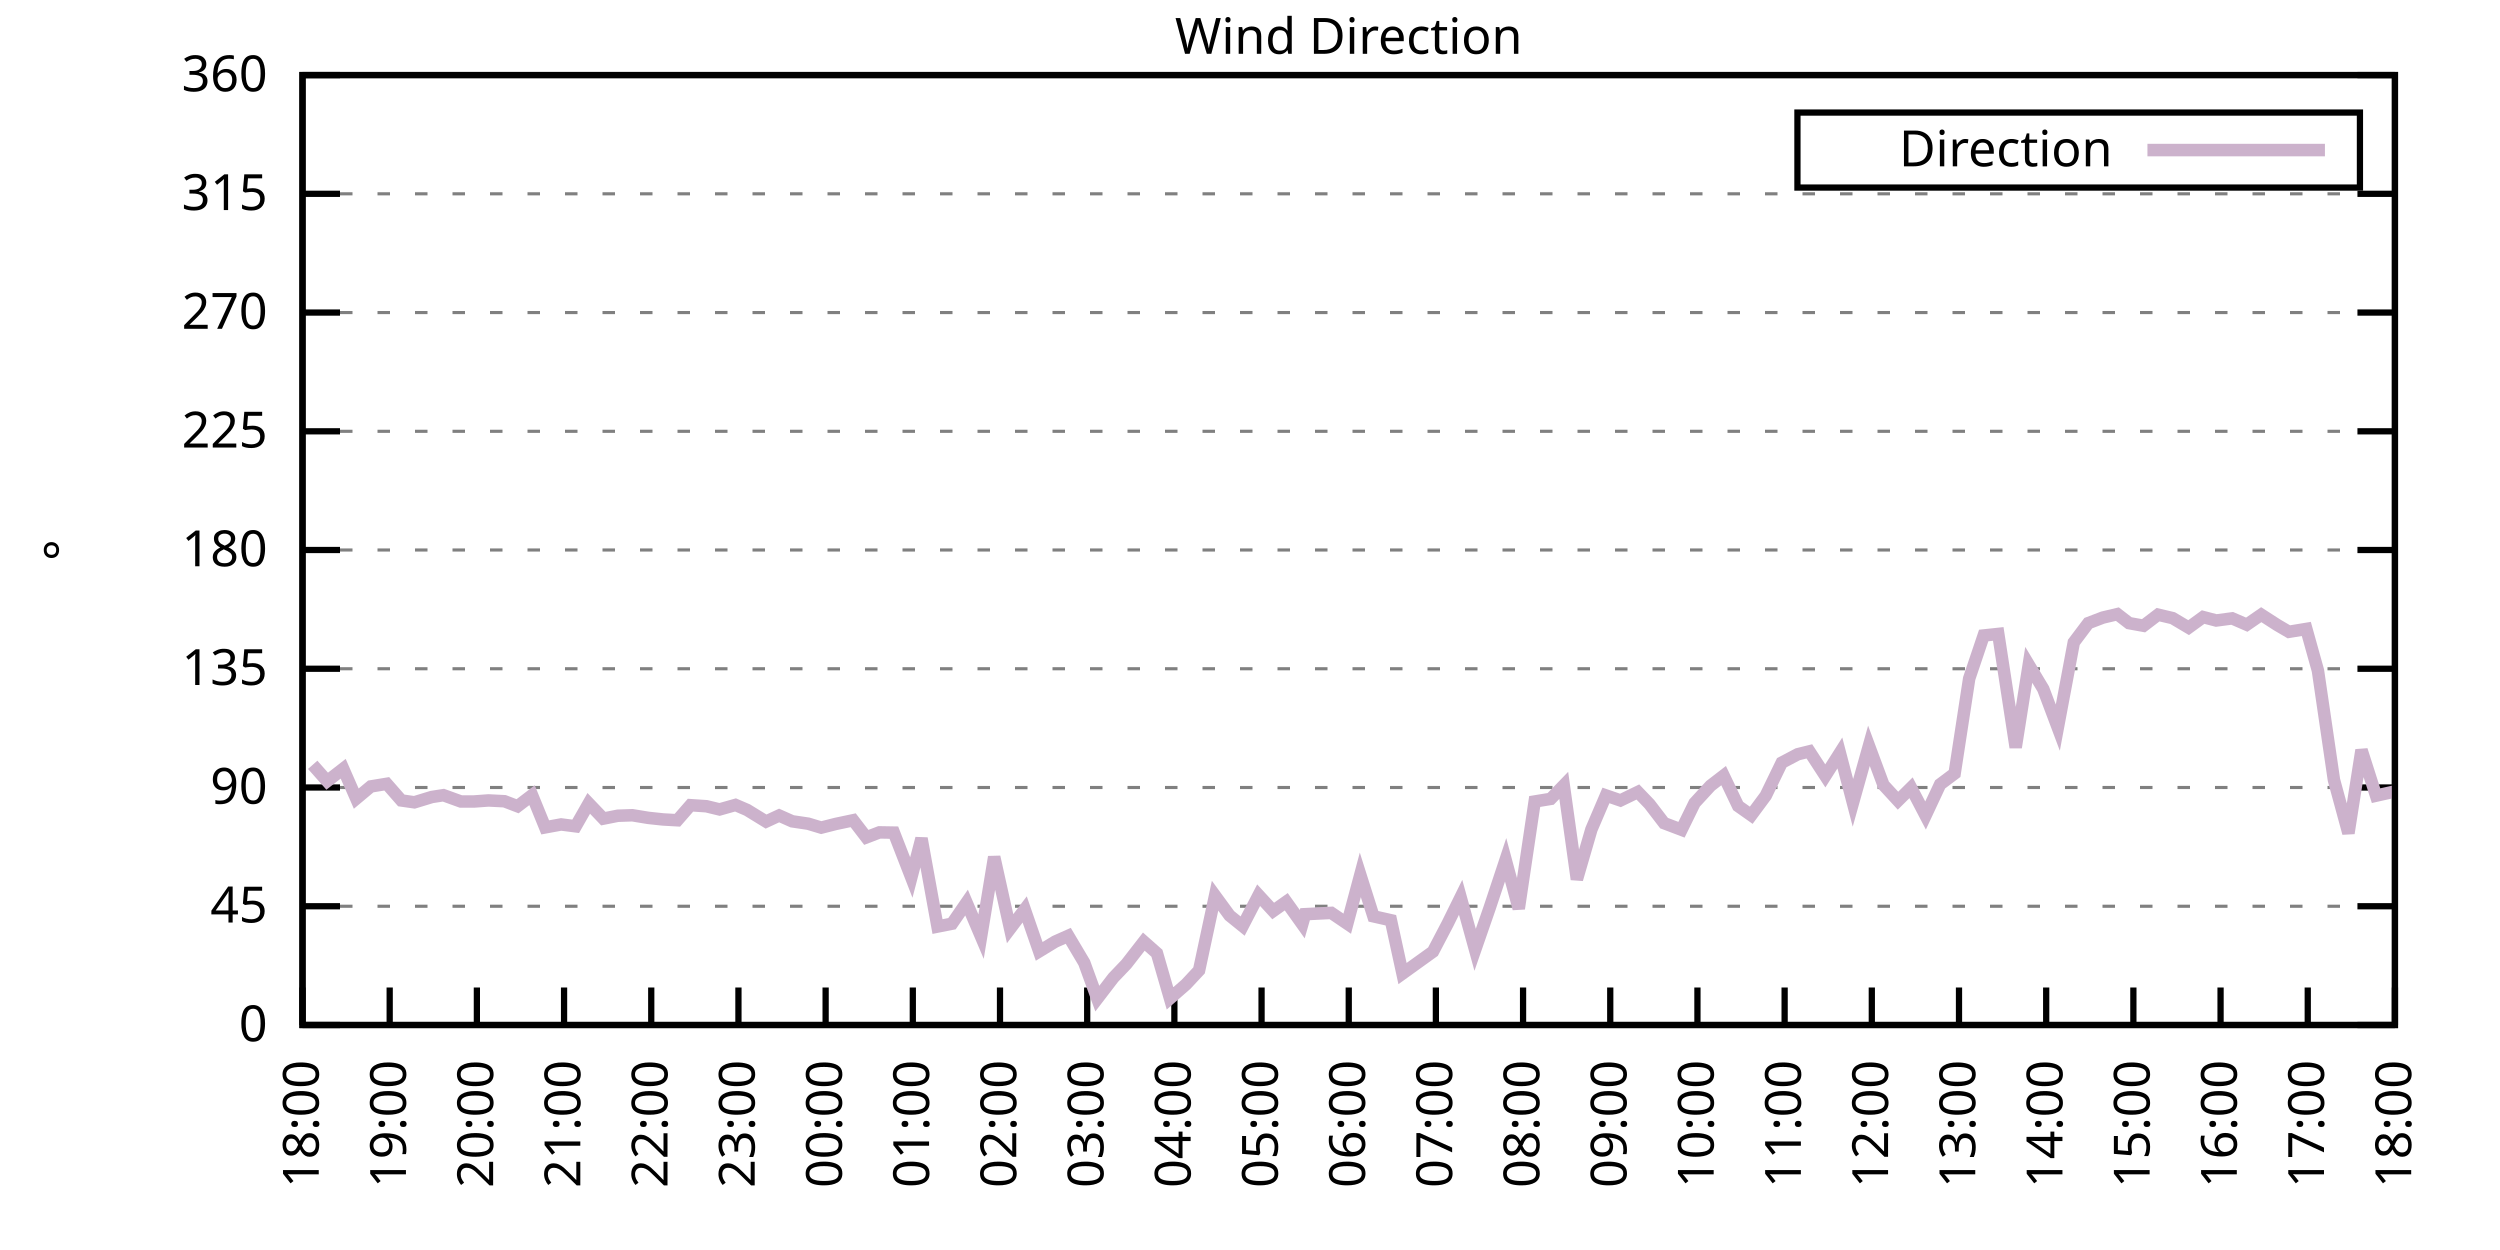
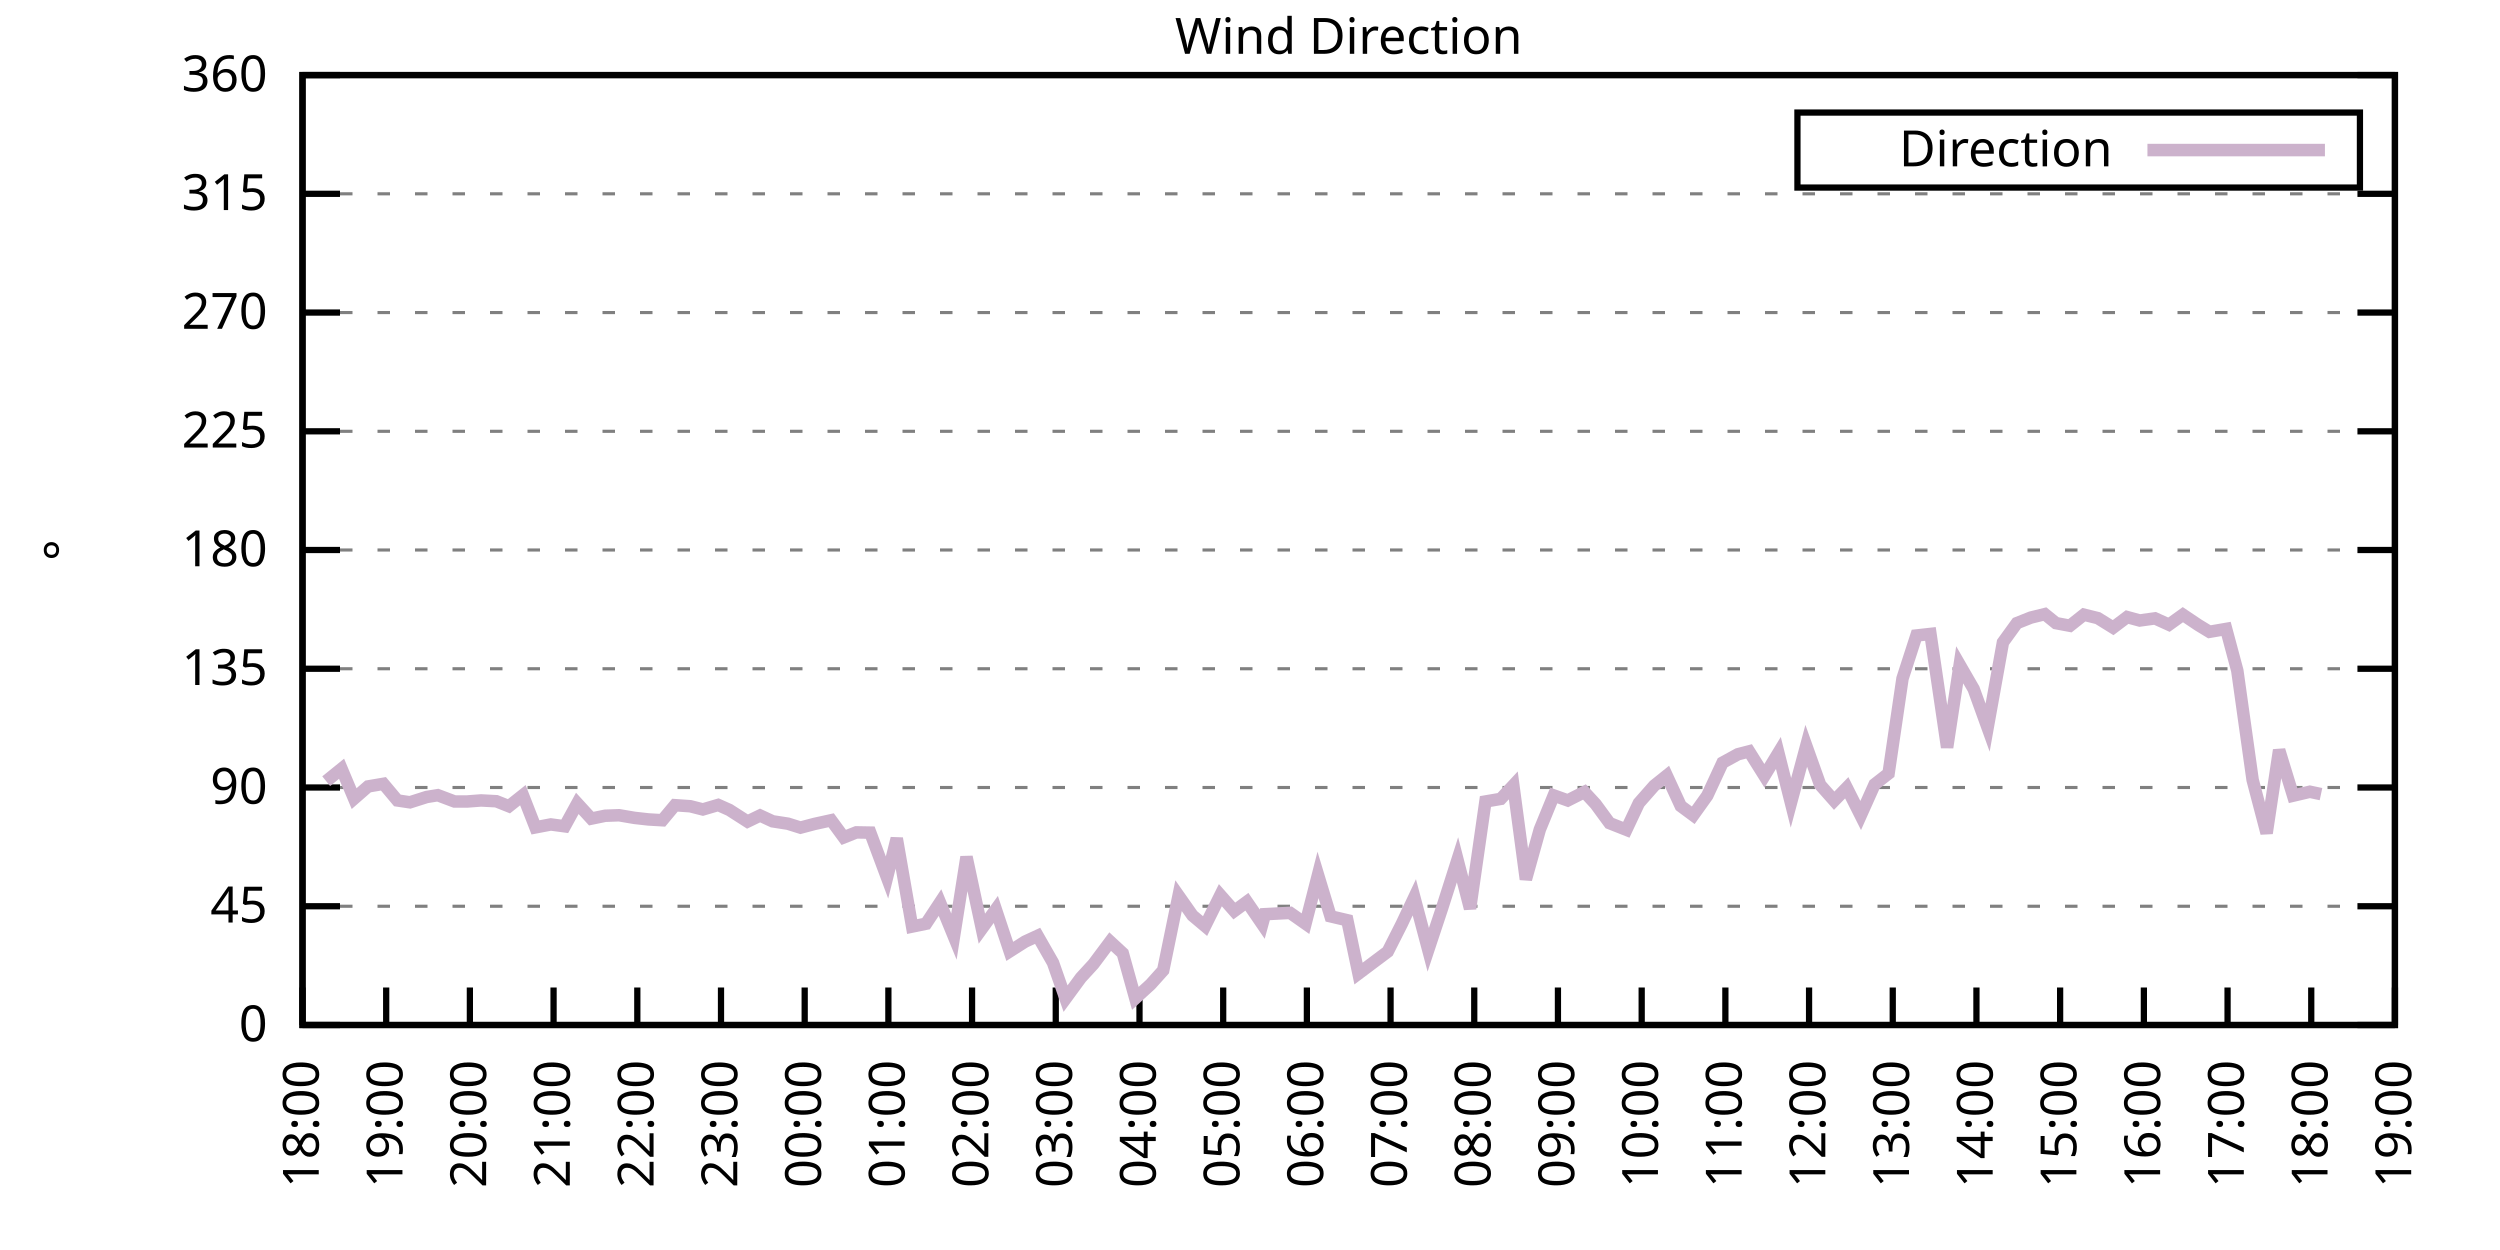
<svg xmlns="http://www.w3.org/2000/svg" xmlns:xlink="http://www.w3.org/1999/xlink" width="400" height="200" viewBox="0 0 400 200">
  <g id="gnuplot_canvas">
    <rect x="0" y="0" width="400" height="200" fill="none" />
    <defs>
      <circle id="gpDot" r="0.5" stroke-width="0.5" stroke="currentColor" />
      <path id="gpPt0" stroke-width="0.333" stroke="currentColor" d="M-1,0 h2 M0,-1 v2" />
      <path id="gpPt1" stroke-width="0.333" stroke="currentColor" d="M-1,-1 L1,1 M1,-1 L-1,1" />
      <path id="gpPt2" stroke-width="0.333" stroke="currentColor" d="M-1,0 L1,0 M0,-1 L0,1 M-1,-1 L1,1 M-1,1 L1,-1" />
      <rect id="gpPt3" stroke-width="0.333" stroke="currentColor" x="-1" y="-1" width="2" height="2" />
      <rect id="gpPt4" stroke-width="0.333" stroke="currentColor" fill="currentColor" x="-1" y="-1" width="2" height="2" />
      <circle id="gpPt5" stroke-width="0.333" stroke="currentColor" cx="0" cy="0" r="1" />
      <use xlink:href="#gpPt5" id="gpPt6" fill="currentColor" stroke="none" />
      <path id="gpPt7" stroke-width="0.333" stroke="currentColor" d="M0,-1.33 L-1.33,0.67 L1.33,0.67 z" />
      <use xlink:href="#gpPt7" id="gpPt8" fill="currentColor" stroke="none" />
      <use xlink:href="#gpPt7" id="gpPt9" stroke="currentColor" transform="rotate(180)" />
      <use xlink:href="#gpPt9" id="gpPt10" fill="currentColor" stroke="none" />
      <use xlink:href="#gpPt3" id="gpPt11" stroke="currentColor" transform="rotate(45)" />
      <use xlink:href="#gpPt11" id="gpPt12" fill="currentColor" stroke="none" />
      <path id="gpPt13" stroke-width="0.333" stroke="currentColor" d="M0,1.330 L1.265,0.411 L0.782,-1.067 L-0.782,-1.076 L-1.265,0.411 z" />
      <use xlink:href="#gpPt13" id="gpPt14" fill="currentColor" stroke="none" />
      <filter id="textbox" filterUnits="objectBoundingBox" x="0" y="0" height="1" width="1">
        <feFlood flood-color="white" flood-opacity="1" result="bgnd" />
        <feComposite in="SourceGraphic" in2="bgnd" operator="atop" />
      </filter>
      <filter id="greybox" filterUnits="objectBoundingBox" x="0" y="0" height="1" width="1">
        <feFlood flood-color="lightgrey" flood-opacity="1" result="grey" />
        <feComposite in="SourceGraphic" in2="grey" operator="atop" />
      </filter>
    </defs>
    <g fill="none" color="white" stroke="currentColor" stroke-width="1.00" stroke-linecap="butt" stroke-linejoin="miter">
</g>
    <g fill="none" color="black" stroke="currentColor" stroke-width="1.00" stroke-linecap="butt" stroke-linejoin="miter">
      <g stroke="none" shape-rendering="crispEdges">
        <polygon fill="rgb(255, 255, 255)" points="48.40,164.00 383.18,164.00 383.18,12.02 48.40,12.02 " />
      </g>
    </g>
    <g fill="none" color="black" stroke="currentColor" stroke-width="1.00" stroke-linecap="butt" stroke-linejoin="miter">
</g>
    <g fill="none" color="black" stroke="black" stroke-width="0.50" stroke-linecap="butt" stroke-linejoin="miter">
</g>
    <g fill="none" color="gray" stroke="currentColor" stroke-width="0.50" stroke-linecap="butt" stroke-linejoin="miter">
      <path stroke="gray" stroke-dasharray="2,4" class="gridline" d="M48.40,164.00 L383.19,164.00  " />
    </g>
    <g fill="none" color="gray" stroke="gray" stroke-width="1.00" stroke-linecap="butt" stroke-linejoin="miter">
</g>
    <g fill="none" color="black" stroke="currentColor" stroke-width="1.00" stroke-linecap="butt" stroke-linejoin="miter">
      <path stroke="black" d="M48.40,164.00 L54.40,164.00 M383.19,164.00 L377.19,164.00  " />
      <g transform="translate(42.80,166.60)" stroke="none" fill="black" font-family="Sans" font-size="8.00" text-anchor="end">
        <text>
          <tspan font-family="Sans"> 0</tspan>
        </text>
      </g>
    </g>
    <g fill="none" color="black" stroke="currentColor" stroke-width="1.00" stroke-linecap="butt" stroke-linejoin="miter">
</g>
    <g fill="none" color="black" stroke="black" stroke-width="0.50" stroke-linecap="butt" stroke-linejoin="miter">
</g>
    <g fill="none" color="gray" stroke="currentColor" stroke-width="0.50" stroke-linecap="butt" stroke-linejoin="miter">
      <path stroke="gray" stroke-dasharray="2,4" class="gridline" d="M48.40,145.00 L383.19,145.00  " />
    </g>
    <g fill="none" color="gray" stroke="gray" stroke-width="1.00" stroke-linecap="butt" stroke-linejoin="miter">
</g>
    <g fill="none" color="black" stroke="currentColor" stroke-width="1.00" stroke-linecap="butt" stroke-linejoin="miter">
      <path stroke="black" d="M48.40,145.00 L54.40,145.00 M383.19,145.00 L377.19,145.00  " />
      <g transform="translate(42.80,147.60)" stroke="none" fill="black" font-family="Sans" font-size="8.00" text-anchor="end">
        <text>
          <tspan font-family="Sans"> 45</tspan>
        </text>
      </g>
    </g>
    <g fill="none" color="black" stroke="currentColor" stroke-width="1.00" stroke-linecap="butt" stroke-linejoin="miter">
</g>
    <g fill="none" color="black" stroke="black" stroke-width="0.50" stroke-linecap="butt" stroke-linejoin="miter">
</g>
    <g fill="none" color="gray" stroke="currentColor" stroke-width="0.50" stroke-linecap="butt" stroke-linejoin="miter">
      <path stroke="gray" stroke-dasharray="2,4" class="gridline" d="M48.40,126.00 L383.19,126.00  " />
    </g>
    <g fill="none" color="gray" stroke="gray" stroke-width="1.00" stroke-linecap="butt" stroke-linejoin="miter">
</g>
    <g fill="none" color="black" stroke="currentColor" stroke-width="1.00" stroke-linecap="butt" stroke-linejoin="miter">
      <path stroke="black" d="M48.40,126.00 L54.40,126.00 M383.19,126.00 L377.19,126.00  " />
      <g transform="translate(42.80,128.60)" stroke="none" fill="black" font-family="Sans" font-size="8.00" text-anchor="end">
        <text>
          <tspan font-family="Sans"> 90</tspan>
        </text>
      </g>
    </g>
    <g fill="none" color="black" stroke="currentColor" stroke-width="1.00" stroke-linecap="butt" stroke-linejoin="miter">
</g>
    <g fill="none" color="black" stroke="black" stroke-width="0.50" stroke-linecap="butt" stroke-linejoin="miter">
</g>
    <g fill="none" color="gray" stroke="currentColor" stroke-width="0.50" stroke-linecap="butt" stroke-linejoin="miter">
      <path stroke="gray" stroke-dasharray="2,4" class="gridline" d="M48.40,107.00 L383.19,107.00  " />
    </g>
    <g fill="none" color="gray" stroke="gray" stroke-width="1.00" stroke-linecap="butt" stroke-linejoin="miter">
</g>
    <g fill="none" color="black" stroke="currentColor" stroke-width="1.00" stroke-linecap="butt" stroke-linejoin="miter">
      <path stroke="black" d="M48.40,107.00 L54.40,107.00 M383.19,107.00 L377.19,107.00  " />
      <g transform="translate(42.80,109.60)" stroke="none" fill="black" font-family="Sans" font-size="8.00" text-anchor="end">
        <text>
          <tspan font-family="Sans"> 135</tspan>
        </text>
      </g>
    </g>
    <g fill="none" color="black" stroke="currentColor" stroke-width="1.00" stroke-linecap="butt" stroke-linejoin="miter">
</g>
    <g fill="none" color="black" stroke="black" stroke-width="0.50" stroke-linecap="butt" stroke-linejoin="miter">
</g>
    <g fill="none" color="gray" stroke="currentColor" stroke-width="0.50" stroke-linecap="butt" stroke-linejoin="miter">
      <path stroke="gray" stroke-dasharray="2,4" class="gridline" d="M48.40,88.00 L383.19,88.00  " />
    </g>
    <g fill="none" color="gray" stroke="gray" stroke-width="1.00" stroke-linecap="butt" stroke-linejoin="miter">
</g>
    <g fill="none" color="black" stroke="currentColor" stroke-width="1.00" stroke-linecap="butt" stroke-linejoin="miter">
      <path stroke="black" d="M48.40,88.00 L54.40,88.00 M383.19,88.00 L377.19,88.00  " />
      <g transform="translate(42.80,90.60)" stroke="none" fill="black" font-family="Sans" font-size="8.00" text-anchor="end">
        <text>
          <tspan font-family="Sans"> 180</tspan>
        </text>
      </g>
    </g>
    <g fill="none" color="black" stroke="currentColor" stroke-width="1.00" stroke-linecap="butt" stroke-linejoin="miter">
</g>
    <g fill="none" color="black" stroke="black" stroke-width="0.50" stroke-linecap="butt" stroke-linejoin="miter">
</g>
    <g fill="none" color="gray" stroke="currentColor" stroke-width="0.50" stroke-linecap="butt" stroke-linejoin="miter">
      <path stroke="gray" stroke-dasharray="2,4" class="gridline" d="M48.40,69.01 L383.19,69.01  " />
    </g>
    <g fill="none" color="gray" stroke="gray" stroke-width="1.00" stroke-linecap="butt" stroke-linejoin="miter">
</g>
    <g fill="none" color="black" stroke="currentColor" stroke-width="1.00" stroke-linecap="butt" stroke-linejoin="miter">
      <path stroke="black" d="M48.40,69.01 L54.40,69.01 M383.19,69.01 L377.19,69.01  " />
      <g transform="translate(42.80,71.61)" stroke="none" fill="black" font-family="Sans" font-size="8.00" text-anchor="end">
        <text>
          <tspan font-family="Sans"> 225</tspan>
        </text>
      </g>
    </g>
    <g fill="none" color="black" stroke="currentColor" stroke-width="1.00" stroke-linecap="butt" stroke-linejoin="miter">
</g>
    <g fill="none" color="black" stroke="black" stroke-width="0.50" stroke-linecap="butt" stroke-linejoin="miter">
</g>
    <g fill="none" color="gray" stroke="currentColor" stroke-width="0.50" stroke-linecap="butt" stroke-linejoin="miter">
      <path stroke="gray" stroke-dasharray="2,4" class="gridline" d="M48.40,50.01 L383.19,50.01  " />
    </g>
    <g fill="none" color="gray" stroke="gray" stroke-width="1.00" stroke-linecap="butt" stroke-linejoin="miter">
</g>
    <g fill="none" color="black" stroke="currentColor" stroke-width="1.00" stroke-linecap="butt" stroke-linejoin="miter">
      <path stroke="black" d="M48.40,50.01 L54.40,50.01 M383.19,50.01 L377.19,50.01  " />
      <g transform="translate(42.80,52.61)" stroke="none" fill="black" font-family="Sans" font-size="8.00" text-anchor="end">
        <text>
          <tspan font-family="Sans"> 270</tspan>
        </text>
      </g>
    </g>
    <g fill="none" color="black" stroke="currentColor" stroke-width="1.00" stroke-linecap="butt" stroke-linejoin="miter">
</g>
    <g fill="none" color="black" stroke="black" stroke-width="0.50" stroke-linecap="butt" stroke-linejoin="miter">
</g>
    <g fill="none" color="gray" stroke="currentColor" stroke-width="0.50" stroke-linecap="butt" stroke-linejoin="miter">
      <path stroke="gray" stroke-dasharray="2,4" class="gridline" d="M48.40,31.01 L383.19,31.01  " />
    </g>
    <g fill="none" color="gray" stroke="gray" stroke-width="1.00" stroke-linecap="butt" stroke-linejoin="miter">
</g>
    <g fill="none" color="black" stroke="currentColor" stroke-width="1.00" stroke-linecap="butt" stroke-linejoin="miter">
      <path stroke="black" d="M48.40,31.01 L54.40,31.01 M383.19,31.01 L377.19,31.01  " />
      <g transform="translate(42.80,33.61)" stroke="none" fill="black" font-family="Sans" font-size="8.00" text-anchor="end">
        <text>
          <tspan font-family="Sans"> 315</tspan>
        </text>
      </g>
    </g>
    <g fill="none" color="black" stroke="currentColor" stroke-width="1.00" stroke-linecap="butt" stroke-linejoin="miter">
</g>
    <g fill="none" color="black" stroke="black" stroke-width="0.50" stroke-linecap="butt" stroke-linejoin="miter">
</g>
    <g fill="none" color="gray" stroke="currentColor" stroke-width="0.50" stroke-linecap="butt" stroke-linejoin="miter">
      <path stroke="gray" stroke-dasharray="2,4" class="gridline" d="M48.40,12.01 L383.19,12.01  " />
    </g>
    <g fill="none" color="gray" stroke="gray" stroke-width="1.00" stroke-linecap="butt" stroke-linejoin="miter">
</g>
    <g fill="none" color="black" stroke="currentColor" stroke-width="1.00" stroke-linecap="butt" stroke-linejoin="miter">
      <path stroke="black" d="M48.40,12.01 L54.40,12.01 M383.19,12.01 L377.19,12.01  " />
      <g transform="translate(42.80,14.61)" stroke="none" fill="black" font-family="Sans" font-size="8.00" text-anchor="end">
        <text>
          <tspan font-family="Sans"> 360</tspan>
        </text>
      </g>
    </g>
    <g fill="none" color="black" stroke="currentColor" stroke-width="1.00" stroke-linecap="butt" stroke-linejoin="miter">
      <path stroke="black" d="M48.40,164.00 L48.40,158.00  " />
      <g transform="translate(51.00,169.60) rotate(270.00)" stroke="none" fill="black" font-family="Sans" font-size="8.00" text-anchor="end">
        <text>
          <tspan font-family="Sans">18:00</tspan>
        </text>
      </g>
    </g>
    <g fill="none" color="black" stroke="currentColor" stroke-width="1.00" stroke-linecap="butt" stroke-linejoin="miter">
-       <path stroke="black" d="M62.35,164.00 L62.35,158.00  " />
-       <g transform="translate(64.95,169.60) rotate(270.00)" stroke="none" fill="black" font-family="Sans" font-size="8.00" text-anchor="end">
+       <path stroke="black" d="M61.79,164.00 L61.79,158.00  " />
+       <g transform="translate(64.39,169.60) rotate(270.00)" stroke="none" fill="black" font-family="Sans" font-size="8.00" text-anchor="end">
        <text>
          <tspan font-family="Sans">19:00</tspan>
        </text>
      </g>
    </g>
    <g fill="none" color="black" stroke="currentColor" stroke-width="1.00" stroke-linecap="butt" stroke-linejoin="miter">
-       <path stroke="black" d="M76.30,164.00 L76.30,158.00  " />
-       <g transform="translate(78.90,169.60) rotate(270.00)" stroke="none" fill="black" font-family="Sans" font-size="8.00" text-anchor="end">
+       <path stroke="black" d="M75.18,164.00 L75.18,158.00  " />
+       <g transform="translate(77.78,169.60) rotate(270.00)" stroke="none" fill="black" font-family="Sans" font-size="8.00" text-anchor="end">
        <text>
          <tspan font-family="Sans">20:00</tspan>
        </text>
      </g>
    </g>
    <g fill="none" color="black" stroke="currentColor" stroke-width="1.00" stroke-linecap="butt" stroke-linejoin="miter">
-       <path stroke="black" d="M90.25,164.00 L90.25,158.00  " />
-       <g transform="translate(92.85,169.60) rotate(270.00)" stroke="none" fill="black" font-family="Sans" font-size="8.00" text-anchor="end">
+       <path stroke="black" d="M88.57,164.00 L88.57,158.00  " />
+       <g transform="translate(91.17,169.60) rotate(270.00)" stroke="none" fill="black" font-family="Sans" font-size="8.00" text-anchor="end">
        <text>
          <tspan font-family="Sans">21:00</tspan>
        </text>
      </g>
    </g>
    <g fill="none" color="black" stroke="currentColor" stroke-width="1.00" stroke-linecap="butt" stroke-linejoin="miter">
-       <path stroke="black" d="M104.20,164.00 L104.20,158.00  " />
-       <g transform="translate(106.80,169.60) rotate(270.00)" stroke="none" fill="black" font-family="Sans" font-size="8.00" text-anchor="end">
+       <path stroke="black" d="M101.97,164.00 L101.97,158.00  " />
+       <g transform="translate(104.57,169.60) rotate(270.00)" stroke="none" fill="black" font-family="Sans" font-size="8.00" text-anchor="end">
        <text>
          <tspan font-family="Sans">22:00</tspan>
        </text>
      </g>
    </g>
    <g fill="none" color="black" stroke="currentColor" stroke-width="1.00" stroke-linecap="butt" stroke-linejoin="miter">
-       <path stroke="black" d="M118.15,164.00 L118.15,158.00  " />
-       <g transform="translate(120.75,169.60) rotate(270.00)" stroke="none" fill="black" font-family="Sans" font-size="8.00" text-anchor="end">
+       <path stroke="black" d="M115.36,164.00 L115.36,158.00  " />
+       <g transform="translate(117.96,169.60) rotate(270.00)" stroke="none" fill="black" font-family="Sans" font-size="8.00" text-anchor="end">
        <text>
          <tspan font-family="Sans">23:00</tspan>
        </text>
      </g>
    </g>
    <g fill="none" color="black" stroke="currentColor" stroke-width="1.00" stroke-linecap="butt" stroke-linejoin="miter">
-       <path stroke="black" d="M132.10,164.00 L132.10,158.00  " />
-       <g transform="translate(134.70,169.60) rotate(270.00)" stroke="none" fill="black" font-family="Sans" font-size="8.00" text-anchor="end">
+       <path stroke="black" d="M128.75,164.00 L128.75,158.00  " />
+       <g transform="translate(131.35,169.60) rotate(270.00)" stroke="none" fill="black" font-family="Sans" font-size="8.00" text-anchor="end">
        <text>
          <tspan font-family="Sans">00:00</tspan>
        </text>
      </g>
    </g>
    <g fill="none" color="black" stroke="currentColor" stroke-width="1.00" stroke-linecap="butt" stroke-linejoin="miter">
-       <path stroke="black" d="M146.05,164.00 L146.05,158.00  " />
-       <g transform="translate(148.65,169.60) rotate(270.00)" stroke="none" fill="black" font-family="Sans" font-size="8.00" text-anchor="end">
+       <path stroke="black" d="M142.14,164.00 L142.14,158.00  " />
+       <g transform="translate(144.74,169.60) rotate(270.00)" stroke="none" fill="black" font-family="Sans" font-size="8.00" text-anchor="end">
        <text>
          <tspan font-family="Sans">01:00</tspan>
        </text>
      </g>
    </g>
    <g fill="none" color="black" stroke="currentColor" stroke-width="1.00" stroke-linecap="butt" stroke-linejoin="miter">
-       <path stroke="black" d="M160.00,164.00 L160.00,158.00  " />
-       <g transform="translate(162.60,169.60) rotate(270.00)" stroke="none" fill="black" font-family="Sans" font-size="8.00" text-anchor="end">
+       <path stroke="black" d="M155.53,164.00 L155.53,158.00  " />
+       <g transform="translate(158.13,169.60) rotate(270.00)" stroke="none" fill="black" font-family="Sans" font-size="8.00" text-anchor="end">
        <text>
          <tspan font-family="Sans">02:00</tspan>
        </text>
      </g>
    </g>
    <g fill="none" color="black" stroke="currentColor" stroke-width="1.00" stroke-linecap="butt" stroke-linejoin="miter">
-       <path stroke="black" d="M173.95,164.00 L173.95,158.00  " />
-       <g transform="translate(176.55,169.60) rotate(270.00)" stroke="none" fill="black" font-family="Sans" font-size="8.00" text-anchor="end">
+       <path stroke="black" d="M168.92,164.00 L168.92,158.00  " />
+       <g transform="translate(171.52,169.60) rotate(270.00)" stroke="none" fill="black" font-family="Sans" font-size="8.00" text-anchor="end">
        <text>
          <tspan font-family="Sans">03:00</tspan>
        </text>
      </g>
    </g>
    <g fill="none" color="black" stroke="currentColor" stroke-width="1.00" stroke-linecap="butt" stroke-linejoin="miter">
-       <path stroke="black" d="M187.90,164.00 L187.90,158.00  " />
-       <g transform="translate(190.50,169.60) rotate(270.00)" stroke="none" fill="black" font-family="Sans" font-size="8.00" text-anchor="end">
+       <path stroke="black" d="M182.32,164.00 L182.32,158.00  " />
+       <g transform="translate(184.92,169.60) rotate(270.00)" stroke="none" fill="black" font-family="Sans" font-size="8.00" text-anchor="end">
        <text>
          <tspan font-family="Sans">04:00</tspan>
        </text>
      </g>
    </g>
    <g fill="none" color="black" stroke="currentColor" stroke-width="1.00" stroke-linecap="butt" stroke-linejoin="miter">
-       <path stroke="black" d="M201.85,164.00 L201.85,158.00  " />
-       <g transform="translate(204.45,169.60) rotate(270.00)" stroke="none" fill="black" font-family="Sans" font-size="8.00" text-anchor="end">
+       <path stroke="black" d="M195.71,164.00 L195.71,158.00  " />
+       <g transform="translate(198.31,169.60) rotate(270.00)" stroke="none" fill="black" font-family="Sans" font-size="8.00" text-anchor="end">
        <text>
          <tspan font-family="Sans">05:00</tspan>
        </text>
      </g>
    </g>
    <g fill="none" color="black" stroke="currentColor" stroke-width="1.00" stroke-linecap="butt" stroke-linejoin="miter">
-       <path stroke="black" d="M215.80,164.00 L215.80,158.00  " />
-       <g transform="translate(218.40,169.60) rotate(270.00)" stroke="none" fill="black" font-family="Sans" font-size="8.00" text-anchor="end">
+       <path stroke="black" d="M209.10,164.00 L209.10,158.00  " />
+       <g transform="translate(211.70,169.60) rotate(270.00)" stroke="none" fill="black" font-family="Sans" font-size="8.00" text-anchor="end">
        <text>
          <tspan font-family="Sans">06:00</tspan>
        </text>
      </g>
    </g>
    <g fill="none" color="black" stroke="currentColor" stroke-width="1.00" stroke-linecap="butt" stroke-linejoin="miter">
-       <path stroke="black" d="M229.74,164.00 L229.74,158.00  " />
-       <g transform="translate(232.34,169.60) rotate(270.00)" stroke="none" fill="black" font-family="Sans" font-size="8.00" text-anchor="end">
+       <path stroke="black" d="M222.49,164.00 L222.49,158.00  " />
+       <g transform="translate(225.09,169.60) rotate(270.00)" stroke="none" fill="black" font-family="Sans" font-size="8.00" text-anchor="end">
        <text>
          <tspan font-family="Sans">07:00</tspan>
        </text>
      </g>
    </g>
    <g fill="none" color="black" stroke="currentColor" stroke-width="1.00" stroke-linecap="butt" stroke-linejoin="miter">
-       <path stroke="black" d="M243.69,164.00 L243.69,158.00  " />
-       <g transform="translate(246.29,169.60) rotate(270.00)" stroke="none" fill="black" font-family="Sans" font-size="8.00" text-anchor="end">
+       <path stroke="black" d="M235.88,164.00 L235.88,158.00  " />
+       <g transform="translate(238.48,169.60) rotate(270.00)" stroke="none" fill="black" font-family="Sans" font-size="8.00" text-anchor="end">
        <text>
          <tspan font-family="Sans">08:00</tspan>
        </text>
      </g>
    </g>
    <g fill="none" color="black" stroke="currentColor" stroke-width="1.00" stroke-linecap="butt" stroke-linejoin="miter">
-       <path stroke="black" d="M257.64,164.00 L257.64,158.00  " />
-       <g transform="translate(260.24,169.60) rotate(270.00)" stroke="none" fill="black" font-family="Sans" font-size="8.00" text-anchor="end">
+       <path stroke="black" d="M249.27,164.00 L249.27,158.00  " />
+       <g transform="translate(251.87,169.60) rotate(270.00)" stroke="none" fill="black" font-family="Sans" font-size="8.00" text-anchor="end">
        <text>
          <tspan font-family="Sans">09:00</tspan>
        </text>
      </g>
    </g>
    <g fill="none" color="black" stroke="currentColor" stroke-width="1.00" stroke-linecap="butt" stroke-linejoin="miter">
-       <path stroke="black" d="M271.59,164.00 L271.59,158.00  " />
-       <g transform="translate(274.19,169.60) rotate(270.00)" stroke="none" fill="black" font-family="Sans" font-size="8.00" text-anchor="end">
+       <path stroke="black" d="M262.67,164.00 L262.67,158.00  " />
+       <g transform="translate(265.27,169.60) rotate(270.00)" stroke="none" fill="black" font-family="Sans" font-size="8.00" text-anchor="end">
        <text>
          <tspan font-family="Sans">10:00</tspan>
        </text>
      </g>
    </g>
    <g fill="none" color="black" stroke="currentColor" stroke-width="1.00" stroke-linecap="butt" stroke-linejoin="miter">
-       <path stroke="black" d="M285.54,164.00 L285.54,158.00  " />
-       <g transform="translate(288.14,169.60) rotate(270.00)" stroke="none" fill="black" font-family="Sans" font-size="8.00" text-anchor="end">
+       <path stroke="black" d="M276.06,164.00 L276.06,158.00  " />
+       <g transform="translate(278.66,169.60) rotate(270.00)" stroke="none" fill="black" font-family="Sans" font-size="8.00" text-anchor="end">
        <text>
          <tspan font-family="Sans">11:00</tspan>
        </text>
      </g>
    </g>
    <g fill="none" color="black" stroke="currentColor" stroke-width="1.00" stroke-linecap="butt" stroke-linejoin="miter">
-       <path stroke="black" d="M299.49,164.00 L299.49,158.00  " />
-       <g transform="translate(302.09,169.60) rotate(270.00)" stroke="none" fill="black" font-family="Sans" font-size="8.00" text-anchor="end">
+       <path stroke="black" d="M289.45,164.00 L289.45,158.00  " />
+       <g transform="translate(292.05,169.60) rotate(270.00)" stroke="none" fill="black" font-family="Sans" font-size="8.00" text-anchor="end">
        <text>
          <tspan font-family="Sans">12:00</tspan>
        </text>
      </g>
    </g>
    <g fill="none" color="black" stroke="currentColor" stroke-width="1.00" stroke-linecap="butt" stroke-linejoin="miter">
-       <path stroke="black" d="M313.44,164.00 L313.44,158.00  " />
-       <g transform="translate(316.04,169.60) rotate(270.00)" stroke="none" fill="black" font-family="Sans" font-size="8.00" text-anchor="end">
+       <path stroke="black" d="M302.84,164.00 L302.84,158.00  " />
+       <g transform="translate(305.44,169.60) rotate(270.00)" stroke="none" fill="black" font-family="Sans" font-size="8.00" text-anchor="end">
        <text>
          <tspan font-family="Sans">13:00</tspan>
        </text>
      </g>
    </g>
    <g fill="none" color="black" stroke="currentColor" stroke-width="1.00" stroke-linecap="butt" stroke-linejoin="miter">
-       <path stroke="black" d="M327.39,164.00 L327.39,158.00  " />
-       <g transform="translate(329.99,169.60) rotate(270.00)" stroke="none" fill="black" font-family="Sans" font-size="8.00" text-anchor="end">
+       <path stroke="black" d="M316.23,164.00 L316.23,158.00  " />
+       <g transform="translate(318.83,169.60) rotate(270.00)" stroke="none" fill="black" font-family="Sans" font-size="8.00" text-anchor="end">
        <text>
          <tspan font-family="Sans">14:00</tspan>
        </text>
      </g>
    </g>
    <g fill="none" color="black" stroke="currentColor" stroke-width="1.00" stroke-linecap="butt" stroke-linejoin="miter">
-       <path stroke="black" d="M341.34,164.00 L341.34,158.00  " />
-       <g transform="translate(343.94,169.60) rotate(270.00)" stroke="none" fill="black" font-family="Sans" font-size="8.00" text-anchor="end">
+       <path stroke="black" d="M329.62,164.00 L329.62,158.00  " />
+       <g transform="translate(332.22,169.60) rotate(270.00)" stroke="none" fill="black" font-family="Sans" font-size="8.00" text-anchor="end">
        <text>
          <tspan font-family="Sans">15:00</tspan>
        </text>
      </g>
    </g>
    <g fill="none" color="black" stroke="currentColor" stroke-width="1.00" stroke-linecap="butt" stroke-linejoin="miter">
-       <path stroke="black" d="M355.29,164.00 L355.29,158.00  " />
-       <g transform="translate(357.89,169.60) rotate(270.00)" stroke="none" fill="black" font-family="Sans" font-size="8.00" text-anchor="end">
+       <path stroke="black" d="M343.02,164.00 L343.02,158.00  " />
+       <g transform="translate(345.62,169.60) rotate(270.00)" stroke="none" fill="black" font-family="Sans" font-size="8.00" text-anchor="end">
        <text>
          <tspan font-family="Sans">16:00</tspan>
        </text>
      </g>
    </g>
    <g fill="none" color="black" stroke="currentColor" stroke-width="1.00" stroke-linecap="butt" stroke-linejoin="miter">
-       <path stroke="black" d="M369.24,164.00 L369.24,158.00  " />
-       <g transform="translate(371.84,169.60) rotate(270.00)" stroke="none" fill="black" font-family="Sans" font-size="8.00" text-anchor="end">
+       <path stroke="black" d="M356.41,164.00 L356.41,158.00  " />
+       <g transform="translate(359.01,169.60) rotate(270.00)" stroke="none" fill="black" font-family="Sans" font-size="8.00" text-anchor="end">
        <text>
          <tspan font-family="Sans">17:00</tspan>
+         </text>
+       </g>
+     </g>
+     <g fill="none" color="black" stroke="currentColor" stroke-width="1.00" stroke-linecap="butt" stroke-linejoin="miter">
+       <path stroke="black" d="M369.80,164.00 L369.80,158.00  " />
+       <g transform="translate(372.40,169.60) rotate(270.00)" stroke="none" fill="black" font-family="Sans" font-size="8.00" text-anchor="end">
+         <text>
+           <tspan font-family="Sans">18:00</tspan>
        </text>
      </g>
    </g>
    <g fill="none" color="black" stroke="currentColor" stroke-width="1.00" stroke-linecap="butt" stroke-linejoin="miter">
      <path stroke="black" d="M383.19,164.00 L383.19,158.00  " />
      <g transform="translate(385.79,169.60) rotate(270.00)" stroke="none" fill="black" font-family="Sans" font-size="8.00" text-anchor="end">
        <text>
-           <tspan font-family="Sans">18:00</tspan>
+           <tspan font-family="Sans">19:00</tspan>
        </text>
      </g>
    </g>
    <g fill="none" color="black" stroke="currentColor" stroke-width="1.00" stroke-linecap="butt" stroke-linejoin="miter">
</g>
    <g fill="none" color="black" stroke="currentColor" stroke-width="1.00" stroke-linecap="butt" stroke-linejoin="miter">
      <path stroke="black" d="M48.40,12.01 L48.40,164.00 L383.19,164.00 L383.19,12.01 L48.40,12.01 Z  " />
    </g>
    <g fill="none" color="black" stroke="currentColor" stroke-width="1.00" stroke-linecap="butt" stroke-linejoin="miter">
</g>
    <g fill="none" color="black" stroke="currentColor" stroke-width="1.00" stroke-linecap="butt" stroke-linejoin="miter">
      <path stroke="black" d="M287.59,30.01 L287.59,18.01 L377.59,18.01 L377.59,30.01 L287.59,30.01 Z  " />
    </g>
    <g id="Wind_direction_plot_1">
      <g fill="none" color="white" stroke="black" stroke-width="2.00" stroke-linecap="butt" stroke-linejoin="miter">
</g>
      <g fill="none" color="black" stroke="currentColor" stroke-width="2.00" stroke-linecap="butt" stroke-linejoin="miter">
        <g transform="translate(337.99,26.61)" stroke="none" fill="black" font-family="Sans" font-size="8.00" text-anchor="end">
          <text>
            <tspan font-family="Sans">Direction</tspan>
          </text>
        </g>
      </g>
      <g fill="none" color="black" stroke="currentColor" stroke-width="2.00" stroke-linecap="butt" stroke-linejoin="miter">
-         <path stroke="rgb(204, 178, 204)" d="M343.59,24.01 L371.99,24.01 M50.03,122.37 L52.35,124.99 L54.91,123.00 L57.00,127.78 L59.33,125.83 L61.88,125.41   L64.21,128.07 L66.30,128.37 L69.09,127.52 L70.95,127.23 L73.74,128.24 L75.83,128.24 L78.16,128.07 L80.72,128.20   L82.81,129.00 L85.13,127.23 L87.23,132.38 L89.78,131.91 L92.11,132.21 L94.20,128.54 L96.53,130.98 L98.85,130.52   L101.18,130.44 L103.73,130.86 L106.06,131.11 L108.38,131.24 L110.48,128.83 L113.03,129.00 L115.13,129.51 L117.68,128.79   L119.54,129.59 L122.57,131.45 L124.66,130.48 L126.75,131.41 L129.31,131.79 L131.40,132.42 L133.72,131.83 L136.51,131.24   L138.61,133.98 L140.70,133.18 L143.02,133.22 L145.81,140.40 L147.44,134.15 L150.00,148.25 L152.32,147.79 L154.65,144.41   L156.97,149.86 L159.07,137.11 L161.62,148.59 L163.95,145.51 L166.27,152.22 L168.83,150.66 L170.92,149.73 L173.48,154.04   L175.57,159.78 L178.13,156.44 L180.22,154.25 L183.01,150.66 L185.11,152.52 L187.20,159.74 L189.76,157.50 L191.85,155.26   L194.41,143.31 L196.73,146.48 L198.82,148.17 L201.38,143.23 L203.71,145.76 L205.80,144.28 L208.36,147.87 L208.82,146.27   L213.01,146.06 L215.56,147.79 L217.65,139.98 L219.75,146.61 L222.54,147.24 L224.40,155.77 L229.28,152.26 L231.60,147.83   L233.70,143.57 L236.02,151.97 L238.35,145.25 L240.90,137.57 L243.00,145.38 L245.55,128.24 L248.11,127.82 L250.20,125.66   L252.30,140.69 L254.62,132.72 L256.95,127.27 L259.27,128.07 L262.06,126.72 L263.92,128.66 L266.25,131.70 L269.04,132.76   L271.13,128.49 L273.69,125.71 L275.78,124.10 L278.10,128.96 L280.20,130.44 L282.52,127.31 L285.08,122.03 L287.64,120.68   L289.50,120.22 L292.05,124.14 L294.38,120.47 L296.47,128.45 L299.03,119.33 L301.35,125.58 L303.68,128.11 L305.77,126.04   L308.09,130.48 L310.42,125.50 L312.74,123.76 L315.07,108.57 L317.39,101.68 L319.72,101.43 L322.51,119.59 L324.60,106.37   L326.93,110.25 L329.25,116.42 L331.81,102.78 L334.13,99.70 L336.46,98.81 L338.78,98.26 L340.64,99.70 L342.97,100.12   L345.29,98.35 L347.62,98.90 L350.18,100.42 L352.50,98.73 L354.59,99.28 L357.15,98.94 L359.48,99.95 L361.80,98.35   L364.36,100.00 L366.22,101.09 L369.01,100.63 L370.87,107.30 L373.43,124.78 L375.75,133.31 L377.84,120.01 L380.17,127.31   L382.96,126.68  " />
+         <path stroke="rgb(204, 178, 204)" d="M343.59,24.01 L371.99,24.01 M52.19,124.99 L54.65,123.00 L56.66,127.78 L58.89,125.83 L61.35,125.41 L63.58,128.07   L65.59,128.37 L68.26,127.52 L70.05,127.23 L72.73,128.24 L74.74,128.24 L76.97,128.07 L79.42,128.20 L81.43,129.00   L83.66,127.23 L85.67,132.38 L88.13,131.91 L90.36,132.21 L92.37,128.54 L94.60,130.98 L96.83,130.52 L99.06,130.44   L101.52,130.86 L103.75,131.11 L105.98,131.24 L107.99,128.83 L110.45,129.00 L112.46,129.51 L114.91,128.79 L116.70,129.59   L119.60,131.45 L121.61,130.48 L123.62,131.41 L126.07,131.79 L128.08,132.42 L130.31,131.83 L132.99,131.24 L135.00,133.98   L137.01,133.18 L139.24,133.22 L141.92,140.40 L143.48,134.15 L145.94,148.25 L148.17,147.79 L150.40,144.41 L152.63,149.86   L154.64,137.11 L157.10,148.59 L159.33,145.51 L161.56,152.22 L164.01,150.66 L166.02,149.73 L168.48,154.04 L170.49,159.78   L172.94,156.44 L174.95,154.25 L177.63,150.66 L179.64,152.52 L181.65,159.74 L184.10,157.50 L186.11,155.26 L188.57,143.31   L190.80,146.48 L192.81,148.17 L195.26,143.23 L197.49,145.76 L199.50,144.28 L201.96,147.87 L202.40,146.27 L206.42,146.06   L208.88,147.79 L210.88,139.98 L212.89,146.61 L215.57,147.24 L217.36,155.77 L222.04,152.26 L224.28,147.83 L226.29,143.57   L228.52,151.97 L230.75,145.25 L233.20,137.57 L235.21,145.38 L237.67,128.24 L240.12,127.82 L242.13,125.66 L244.14,140.69   L246.37,132.72 L248.60,127.27 L250.84,128.07 L253.51,126.72 L255.30,128.66 L257.53,131.70 L260.21,132.76 L262.22,128.49   L264.67,125.71 L266.68,124.10 L268.92,128.96 L270.92,130.44 L273.16,127.31 L275.61,122.03 L278.07,120.68 L279.85,120.22   L282.31,124.14 L284.54,120.47 L286.55,128.45 L289.00,119.33 L291.23,125.58 L293.47,128.11 L295.48,126.04 L297.71,130.48   L299.94,125.50 L302.17,123.76 L304.40,108.57 L306.63,101.68 L308.87,101.43 L311.54,119.59 L313.55,106.37 L315.79,110.25   L318.02,116.42 L320.47,102.78 L322.70,99.70 L324.94,98.81 L327.17,98.26 L328.95,99.70 L331.19,100.12 L333.42,98.35   L335.65,98.90 L338.10,100.42 L340.34,98.73 L342.35,99.28 L344.80,98.94 L347.03,99.95 L349.26,98.35 L351.72,100.00   L353.51,101.09 L356.18,100.63 L357.97,107.30 L360.42,124.78 L362.66,133.31 L364.66,120.01 L366.90,127.31 L369.58,126.68   L371.36,127.06  " />
      </g>
    </g>
    <g fill="none" color="black" stroke="currentColor" stroke-width="2.00" stroke-linecap="butt" stroke-linejoin="miter">
</g>
    <g fill="none" color="black" stroke="black" stroke-width="1.00" stroke-linecap="butt" stroke-linejoin="miter">
</g>
    <g fill="none" color="black" stroke="currentColor" stroke-width="1.00" stroke-linecap="butt" stroke-linejoin="miter">
      <path stroke="black" d="M48.40,12.01 L48.40,164.00 L383.19,164.00 L383.19,12.01 L48.40,12.01 Z  " />
      <g transform="translate(12.80,88.01) rotate(270.00)" stroke="none" fill="black" font-family="Sans" font-size="8.00" text-anchor="middle">
        <text>
          <tspan font-family="Sans">°</tspan>
        </text>
      </g>
    </g>
    <g fill="none" color="black" stroke="currentColor" stroke-width="1.00" stroke-linecap="butt" stroke-linejoin="miter">
</g>
    <g fill="none" color="black" stroke="currentColor" stroke-width="1.00" stroke-linecap="butt" stroke-linejoin="miter">
      <g transform="translate(215.79,8.61)" stroke="none" fill="black" font-family="Sans" font-size="8.00" text-anchor="middle">
        <text>
          <tspan font-family="Sans">Wind Direction</tspan>
        </text>
      </g>
    </g>
    <g fill="none" color="black" stroke="currentColor" stroke-width="1.00" stroke-linecap="butt" stroke-linejoin="miter">
</g>
  </g>
</svg>
